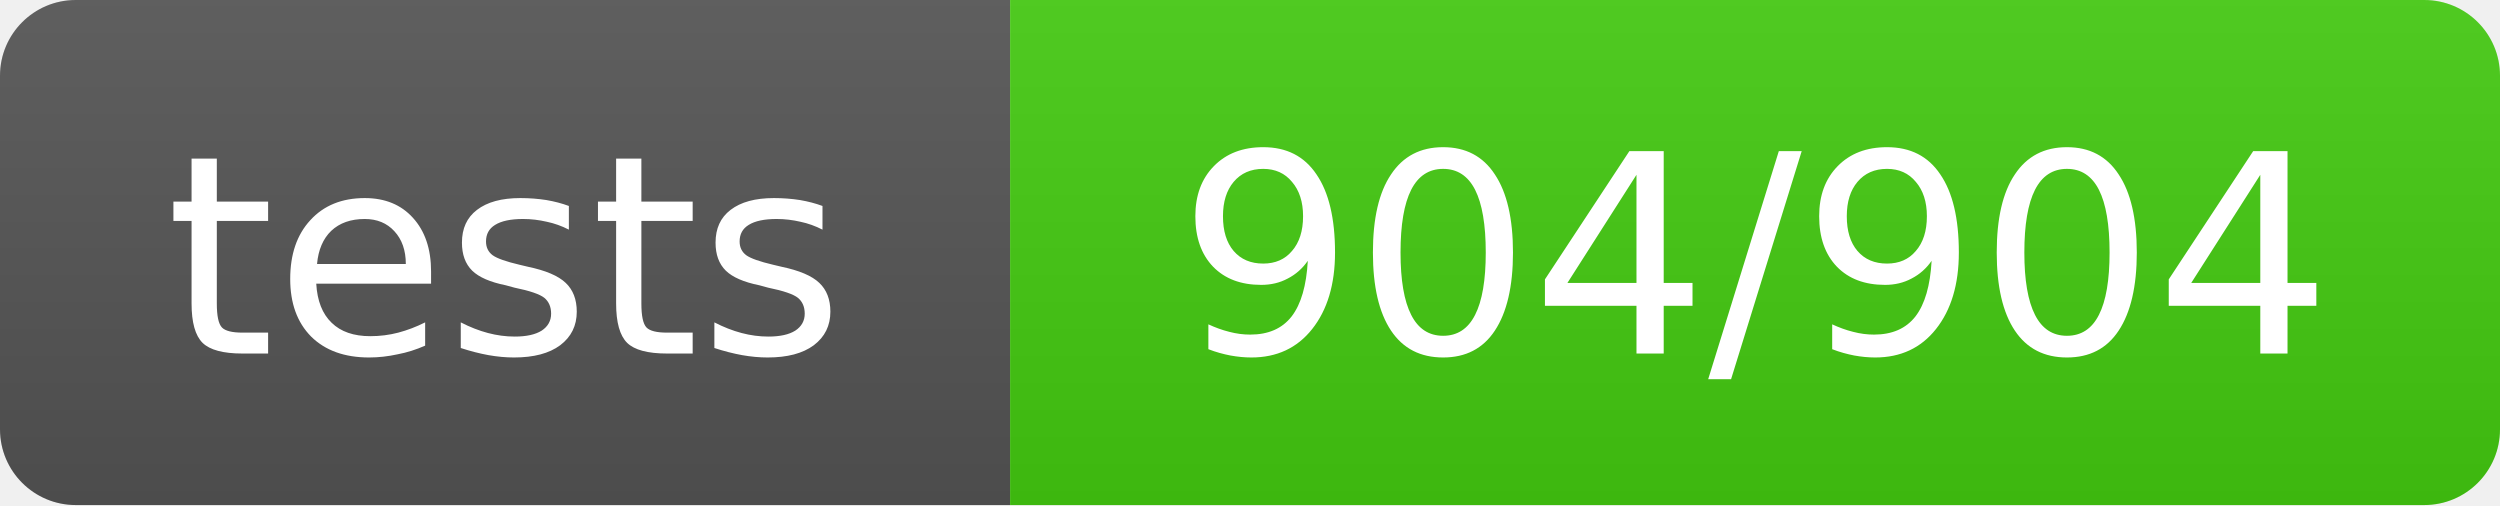
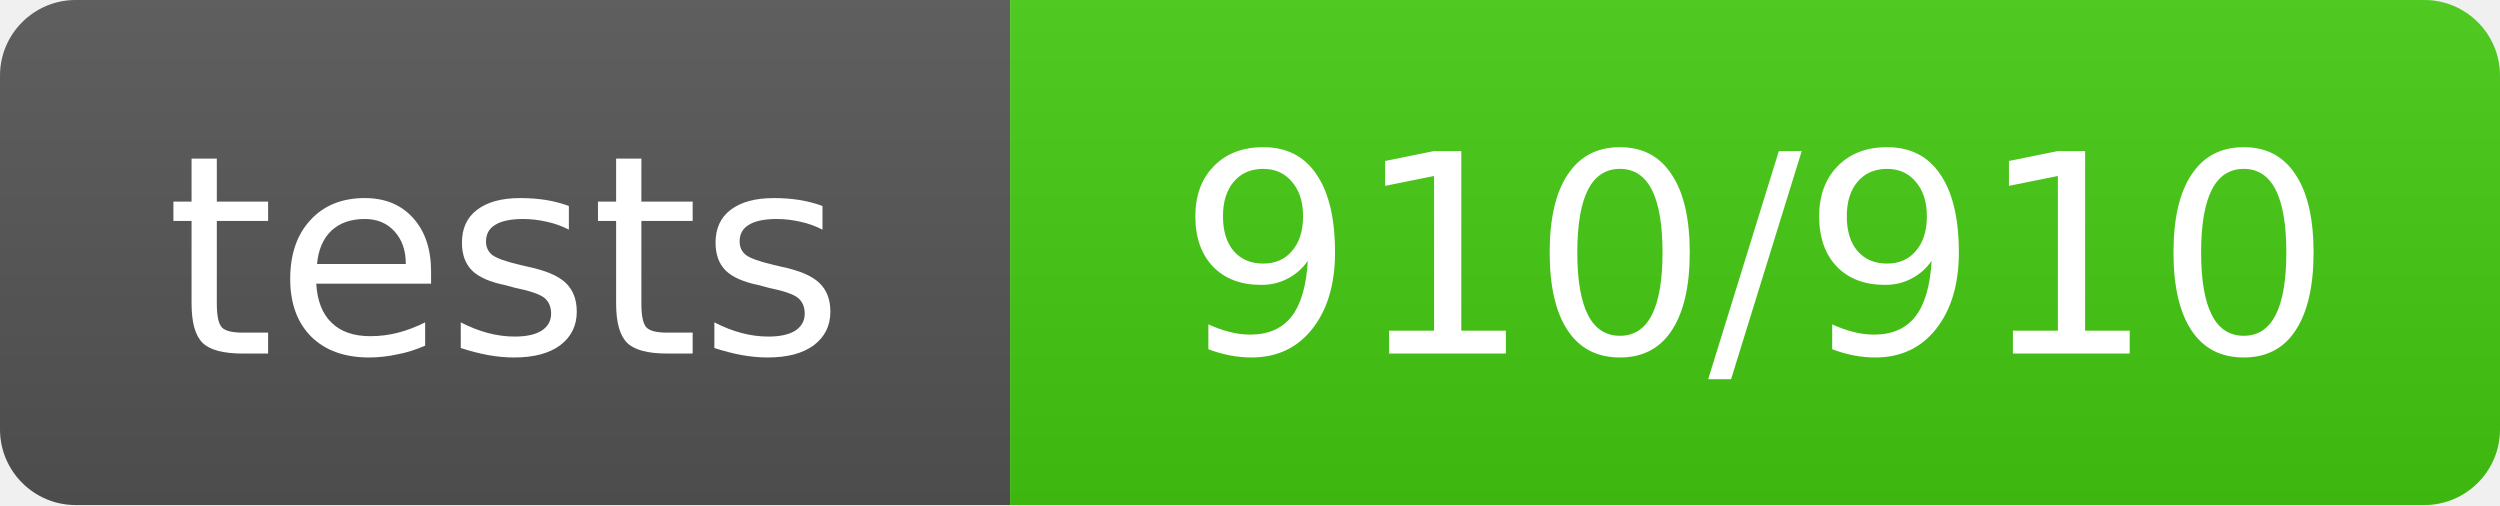
- <svg xmlns="http://www.w3.org/2000/svg" width="99" height="20" role="img" aria-label="tests: 904/904">
+ <svg xmlns="http://www.w3.org/2000/svg" width="99" height="20" role="img" aria-label="tests: 910/910">
  <linearGradient id="s" x2="0" y2="100%">
    <stop offset="0" stop-color="#bbb" stop-opacity=".1" />
    <stop offset="1" stop-opacity=".1" />
  </linearGradient>
  <clipPath id="r">
    <rect width="99" height="20" rx="3" fill="#fff" />
  </clipPath>
  <g clip-path="url(#r)">
    <rect width="40" height="20" fill="#555" />
    <rect x="40" width="59" height="20" fill="#4c1" />
    <rect width="99" height="20" fill="url(#s)" />
  </g>
  <g fill="#fff" text-anchor="middle" font-family="Verdana,Geneva,DejaVu Sans,sans-serif" text-rendering="geometricPrecision" font-size="11">
    <text x="20.0" y="14">tests</text>
-     <text x="69.5" y="14">904/904</text>
+     <text x="69.5" y="14">910/910</text>
  </g>
</svg>
